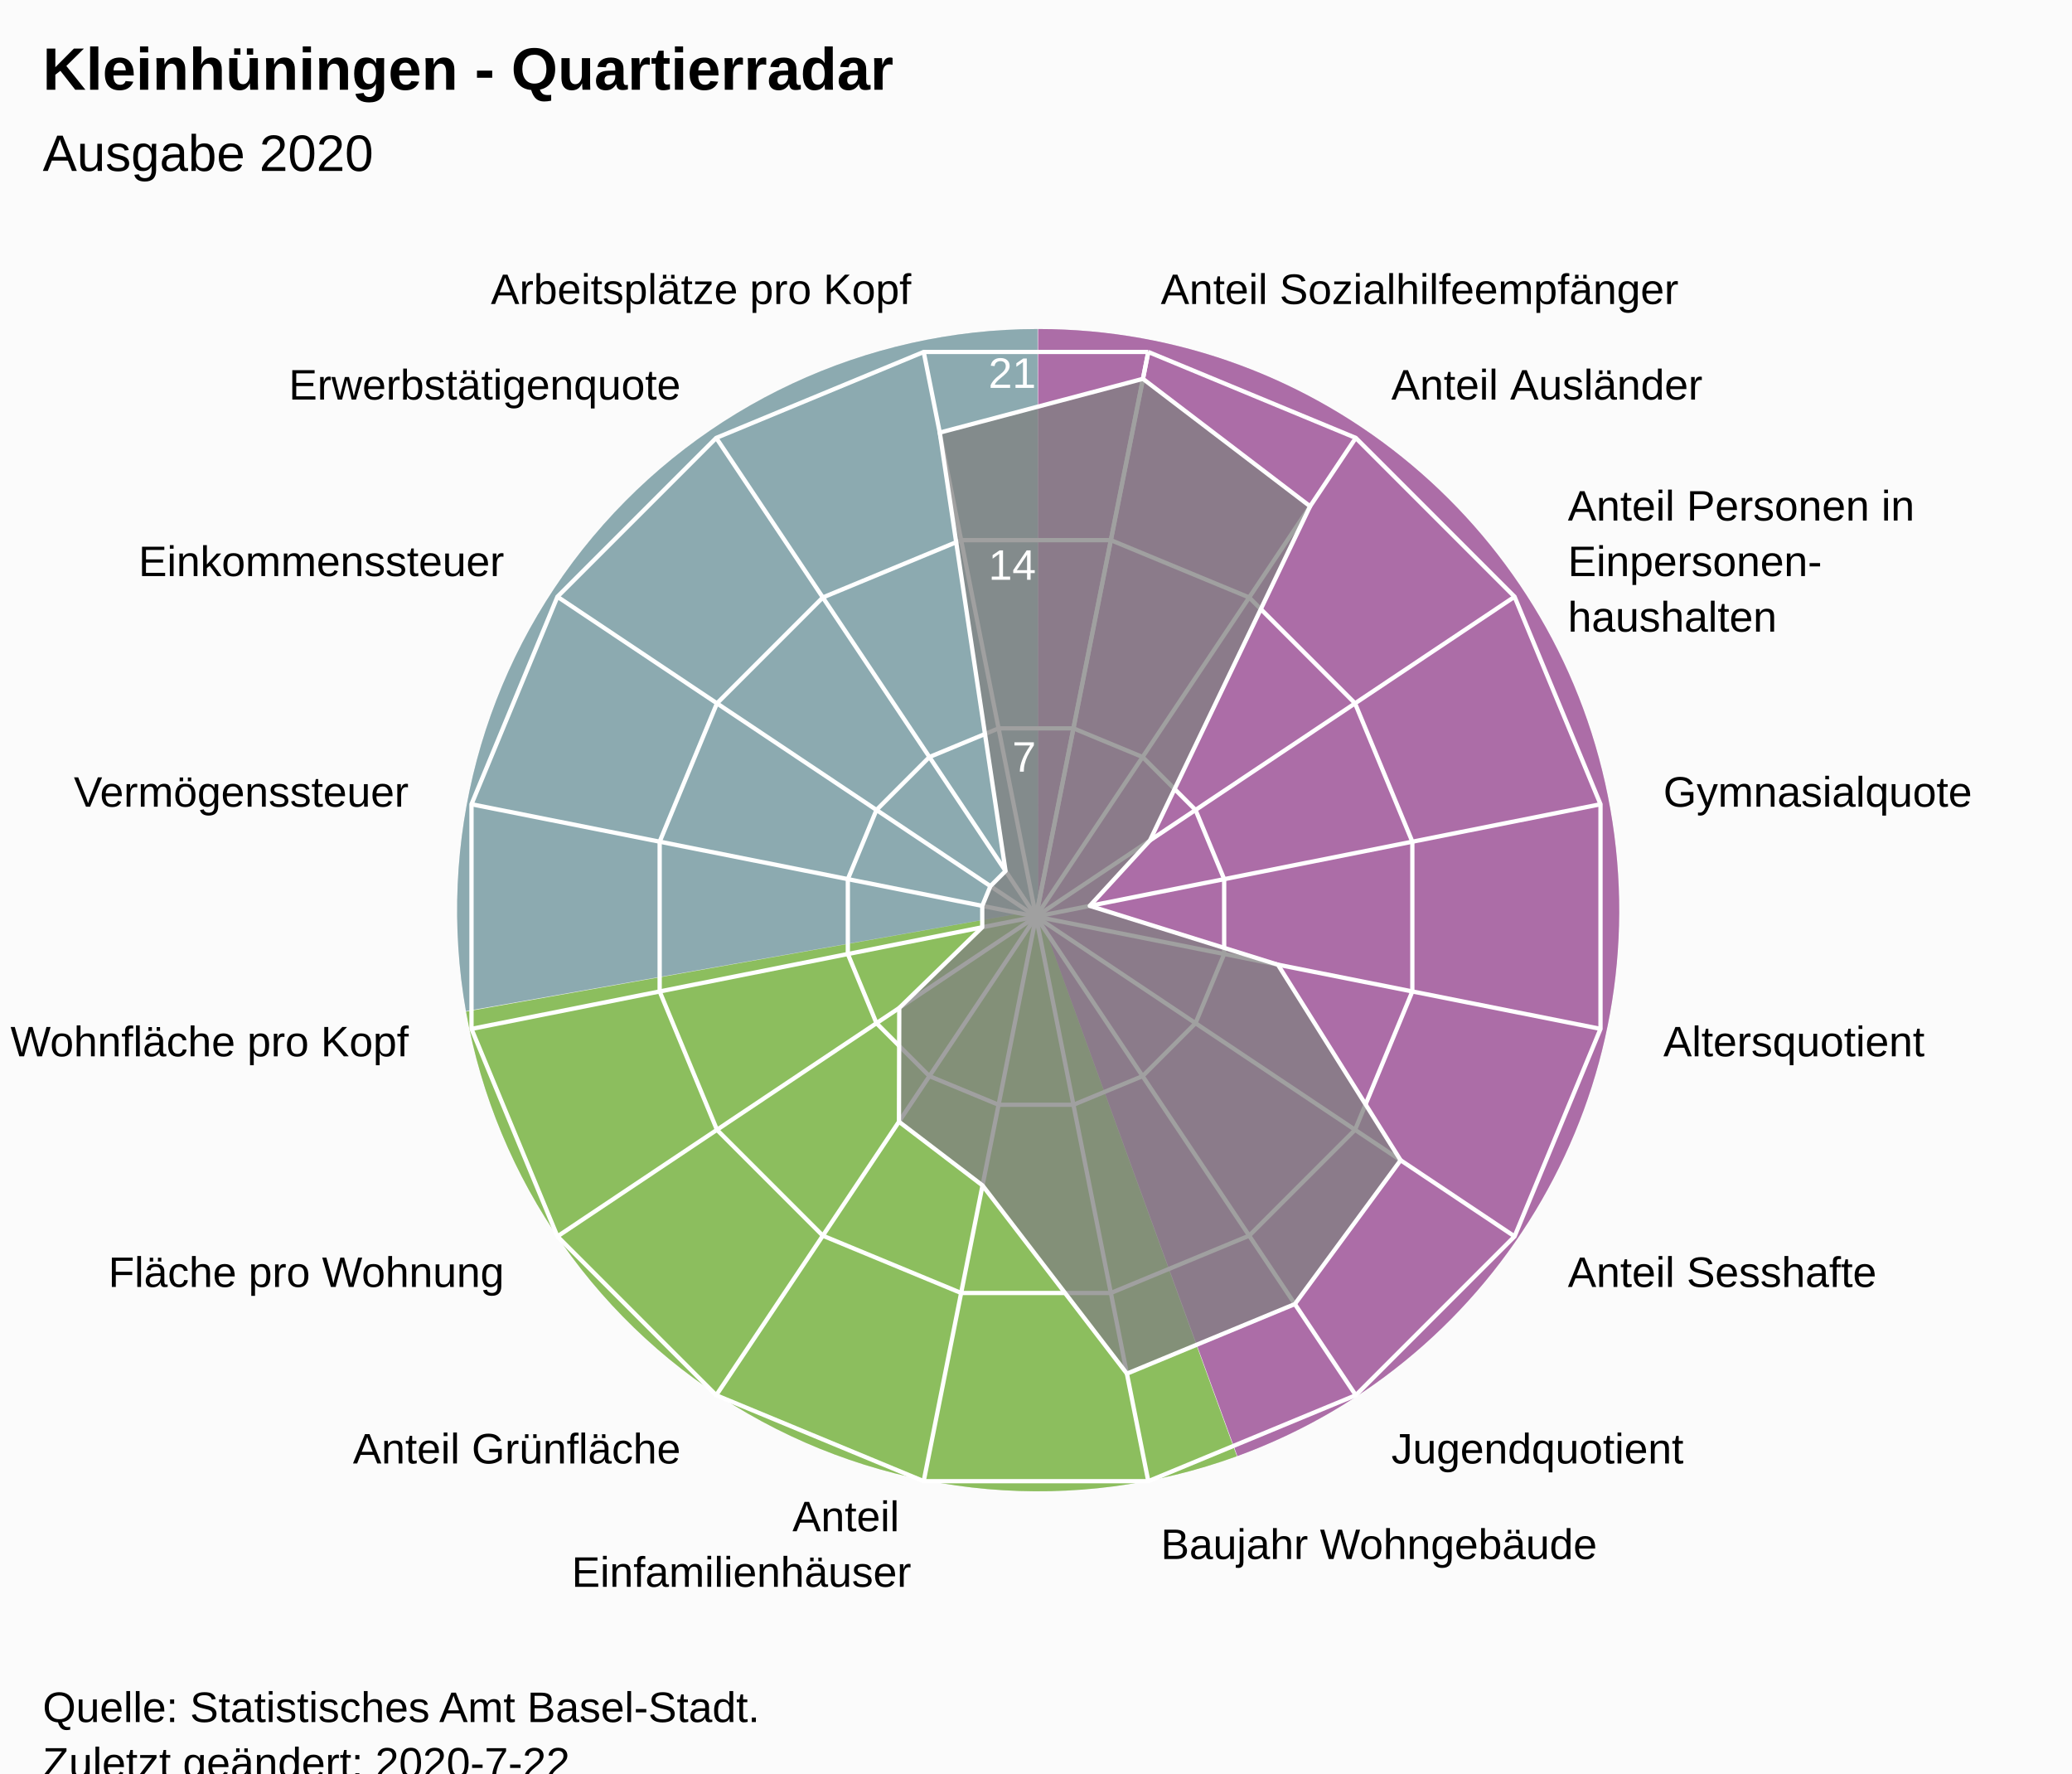
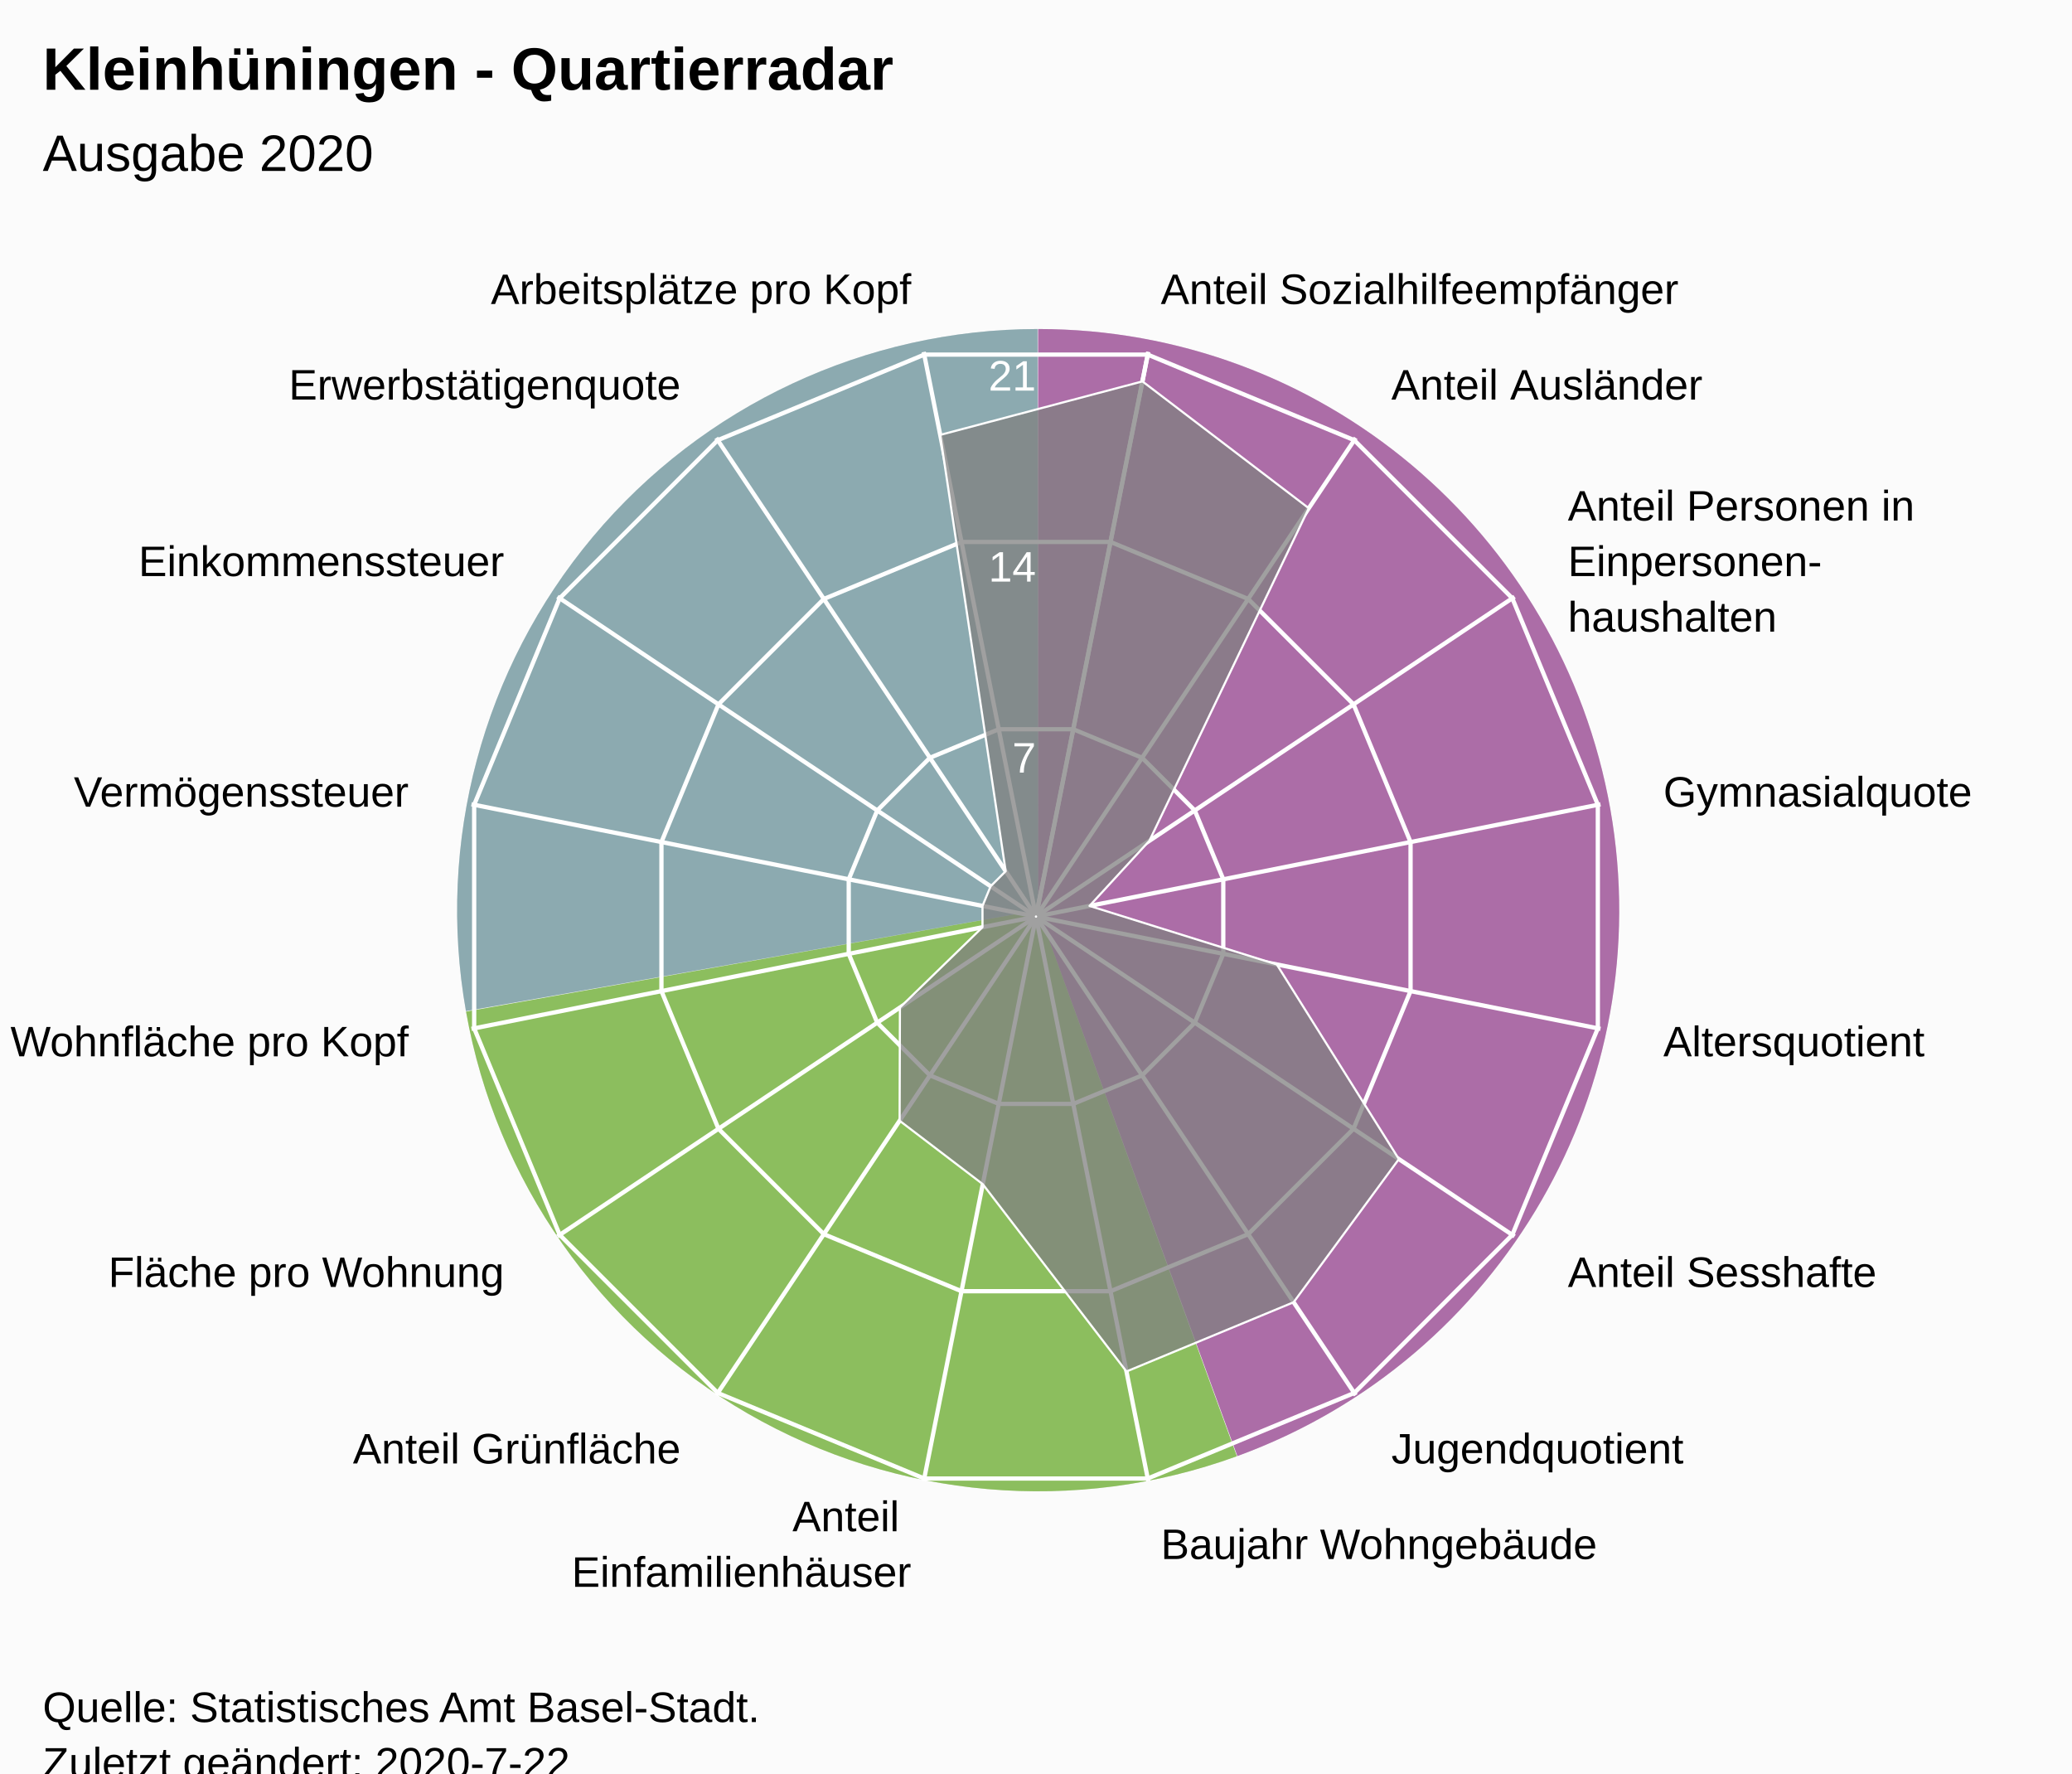
<svg xmlns="http://www.w3.org/2000/svg" version="1.1" class="highcharts-root" style="font-family:Arial;font-size:12px;" viewBox="0 0 485 415">
  <defs>
-     <clipPath id="highcharts-y7eqnam-7">
+     <clipPath id="highcharts-xs2o961-24-">
      <rect x="0" y="0" width="465" height="317" fill="none" />
    </clipPath>
-     <clipPath id="highcharts-y7eqnam-9">
+     <clipPath id="highcharts-xs2o961-42">
      <circle cx="232.5" cy="158.5" r="134.725" />
+     </clipPath>
+     <clipPath id="highcharts-xs2o961-43-">
+       <rect x="10" y="56" width="465" height="317" fill="none" />
    </clipPath>
  </defs>
  <rect fill="#fbfbfb" class="highcharts-background" x="0" y="0" width="485" height="428" rx="0" ry="0" />
  <rect fill="none" class="highcharts-plot-background" x="10" y="56" width="465" height="317" />
  <path fill="#923F8D" d="M 243 77 A 136 136 0 0 1 289.643 340.752 L 243 213 A 0 0 0 0 0 243 213 Z" fill-opacity="0.5" />
  <path fill="#68AB2B" d="M 289.515 340.798 A 136 136 0 0 1 109.09 236.75 L 243 213 A 0 0 0 0 0 243 213 Z" fill-opacity="0.5" />
  <path fill="#689199" d="M 109.066 236.616 A 136 136 0 0 1 242.864 77 L 243 213 A 0 0 0 0 0 243 213 Z" fill-opacity="0.5" />
  <path fill="#923F8D" d="M 243 77 A 136 136 0 0 1 289.643 340.752 L 243 213 A 0 0 0 0 0 243 213 Z" fill-opacity="0.5" />
  <path fill="#68AB2B" d="M 289.515 340.798 A 136 136 0 0 1 109.09 236.75 L 243 213 A 0 0 0 0 0 243 213 Z" fill-opacity="0.5" />
  <path fill="#689199" d="M 109.066 236.616 A 136 136 0 0 1 242.864 77 L 243 213 A 0 0 0 0 0 243 213 Z" fill-opacity="0.5" />
  <g class="highcharts-pane-group" data-z-index="0" />
-   <g class="highcharts-grid highcharts-xaxis-grid " data-z-index="1">
+   <g class="highcharts-grid highcharts-xaxis-grid" data-z-index="1">
    <path fill="none" stroke="white" stroke-width="1" data-z-index="1" class="highcharts-grid-line" d="M 242.5 214.5 L 268.784 82.364" opacity="1" />
    <path fill="none" stroke="white" stroke-width="1" data-z-index="1" class="highcharts-grid-line" d="M 242.5 214.5 L 317.349 102.48" opacity="1" />
    <path fill="none" stroke="white" stroke-width="1" data-z-index="1" class="highcharts-grid-line" d="M 242.5 214.5 L 354.52 139.651" opacity="1" />
    <path fill="none" stroke="white" stroke-width="1" data-z-index="1" class="highcharts-grid-line" d="M 242.5 214.5 L 374.636 188.216" opacity="1" />
    <path fill="none" stroke="white" stroke-width="1" data-z-index="1" class="highcharts-grid-line" d="M 242.5 214.5 L 374.636 240.784" opacity="1" />
    <path fill="none" stroke="white" stroke-width="1" data-z-index="1" class="highcharts-grid-line" d="M 242.5 214.5 L 354.52 289.349" opacity="1" />
    <path fill="none" stroke="white" stroke-width="1" data-z-index="1" class="highcharts-grid-line" d="M 242.5 214.5 L 317.349 326.52" opacity="1" />
    <path fill="none" stroke="white" stroke-width="1" data-z-index="1" class="highcharts-grid-line" d="M 242.5 214.5 L 268.784 346.636" opacity="1" />
    <path fill="none" stroke="white" stroke-width="1" data-z-index="1" class="highcharts-grid-line" d="M 242.5 214.5 L 216.216 346.636" opacity="1" />
    <path fill="none" stroke="white" stroke-width="1" data-z-index="1" class="highcharts-grid-line" d="M 242.5 214.5 L 167.651 326.52" opacity="1" />
    <path fill="none" stroke="white" stroke-width="1" data-z-index="1" class="highcharts-grid-line" d="M 242.5 214.5 L 130.48 289.349" opacity="1" />
    <path fill="none" stroke="white" stroke-width="1" data-z-index="1" class="highcharts-grid-line" d="M 242.5 214.5 L 110.364 240.784" opacity="1" />
    <path fill="none" stroke="white" stroke-width="1" data-z-index="1" class="highcharts-grid-line" d="M 242.5 214.5 L 110.364 188.216" opacity="1" />
    <path fill="none" stroke="white" stroke-width="1" data-z-index="1" class="highcharts-grid-line" d="M 242.5 214.5 L 130.48 139.651" opacity="1" />
    <path fill="none" stroke="white" stroke-width="1" data-z-index="1" class="highcharts-grid-line" d="M 242.5 214.5 L 167.651 102.48" opacity="1" />
    <path fill="none" stroke="white" stroke-width="1" data-z-index="1" class="highcharts-grid-line" d="M 242.5 214.5 L 216.216 82.364" opacity="1" />
    <path fill="none" stroke="white" stroke-width="1" data-z-index="1" class="highcharts-grid-line" d="M 242.5 214.5 L 268.784 82.364" opacity="1" />
  </g>
-   <g class="highcharts-grid highcharts-yaxis-grid " data-z-index="1">
+   <g class="highcharts-grid highcharts-yaxis-grid" data-z-index="1">
    <path fill="none" stroke="white" stroke-width="1" data-z-index="1" class="highcharts-grid-line" d="M 242.5 214.5 L 242.5 214.5 L 242.5 214.5 L 242.5 214.5 L 242.5 214.5 L 242.5 214.5 L 242.5 214.5 L 242.5 214.5 L 242.5 214.5 L 242.5 214.5 L 242.5 214.5 L 242.5 214.5 L 242.5 214.5 L 242.5 214.5 L 242.5 214.5 L 242.5 214.5 L 242.5 214.5 L 242.5 214.5" opacity="1" />
-     <path fill="none" stroke="white" stroke-width="1" data-z-index="1" class="highcharts-grid-line" d="M 251.261 170.455 L 251.261 170.455 L 233.739 170.455 L 217.55 177.16 L 205.16 189.55 L 198.455 205.739 L 198.455 223.261 L 205.16 239.45 L 217.55 251.84 L 233.739 258.545 L 251.261 258.545 L 267.45 251.84 L 279.84 239.45 L 286.545 223.261 L 286.545 205.739 L 279.84 189.55 L 267.45 177.16 L 251.261 170.455" opacity="1" />
-     <path fill="none" stroke="white" stroke-width="1" data-z-index="1" class="highcharts-grid-line" d="M 260.022 126.409 L 260.022 126.409 L 224.978 126.409 L 192.601 139.82 L 167.82 164.601 L 154.409 196.978 L 154.409 232.022 L 167.82 264.399 L 192.601 289.18 L 224.978 302.591 L 260.022 302.591 L 292.399 289.18 L 317.18 264.399 L 330.591 232.022 L 330.591 196.978 L 317.18 164.601 L 292.399 139.82 L 260.022 126.409" opacity="1" />
-     <path fill="none" stroke="white" stroke-width="1" data-z-index="1" class="highcharts-grid-line" d="M 268.784 82.364 L 268.784 82.364 L 216.216 82.364 L 167.651 102.48 L 130.48 139.651 L 110.364 188.216 L 110.364 240.784 L 130.48 289.349 L 167.651 326.52 L 216.216 346.636 L 268.784 346.636 L 317.349 326.52 L 354.52 289.349 L 374.636 240.784 L 374.636 188.216 L 354.52 139.651 L 317.349 102.48 L 268.784 82.364" opacity="1" />
+     <path fill="none" stroke="white" stroke-width="1" data-z-index="1" class="highcharts-grid-line" d="M 251.22 170.663 L 267.331 177.337 L 279.663 189.669 L 286.337 205.78 L 286.337 223.22 L 279.663 239.331 L 267.331 251.663 L 251.22 258.337 L 233.78 258.337 L 217.669 251.663 L 205.337 239.331 L 198.663 223.22 L 198.663 205.78 L 205.337 189.669 L 217.669 177.337 L 233.78 170.663 L 251.22 170.663 L 251.22 170.663" opacity="1" />
+     <path fill="none" stroke="white" stroke-width="1" data-z-index="1" class="highcharts-grid-line" d="M 259.939 126.827 L 292.163 140.174 L 316.826 164.837 L 330.173 197.061 L 330.173 231.939 L 316.826 264.163 L 292.163 288.826 L 259.939 302.173 L 225.061 302.173 L 192.837 288.826 L 168.174 264.163 L 154.827 231.939 L 154.827 197.061 L 168.174 164.837 L 192.837 140.174 L 225.061 126.827 L 259.939 126.827 L 259.939 126.827" opacity="1" />
+     <path fill="none" stroke="white" stroke-width="1" data-z-index="1" class="highcharts-grid-line" d="M 268.659 82.99 L 316.994 103.011 L 353.989 140.006 L 374.01 188.341 L 374.01 240.659 L 353.989 288.994 L 316.994 325.989 L 268.659 346.01 L 216.341 346.01 L 168.006 325.989 L 131.011 288.994 L 110.99 240.659 L 110.99 188.341 L 131.011 140.006 L 168.006 103.011 L 216.341 82.99 L 268.659 82.99 L 268.659 82.99" opacity="1" />
  </g>
  <rect fill="none" class="highcharts-plot-border" data-z-index="1" x="10" y="56" width="465" height="317" />
-   <g class="highcharts-axis highcharts-xaxis " data-z-index="2">
-     <path fill="none" class="highcharts-axis-line" data-z-index="7" d="M 242.5 79.775 A 134.725 134.725 0 1 1 242.365 79.775 M 242.5 214.5 A 0 0 0 1 0 242.5 214.5 " />
+   <g class="highcharts-axis highcharts-xaxis" data-z-index="2">
+     <path fill="none" class="highcharts-axis-line" data-z-index="7" d="M 242.5 79.775 A 134.725 134.725 0 1 1 242.365 79.775 M 242.5 214.5 A 0 0 0 1 0 242.5 214.5" />
  </g>
-   <g class="highcharts-axis highcharts-yaxis " data-z-index="2">
+   <g class="highcharts-axis highcharts-yaxis" data-z-index="2">
    <path fill="none" class="highcharts-axis-line" data-z-index="7" d="M 242.5 214.5 L 242.5 79.775" />
  </g>
  <g class="highcharts-series-group" data-z-index="3">
-     <g data-z-index="0.1" class="highcharts-series highcharts-series-0 highcharts-area-series " transform="translate(10,56) scale(1 1)" clip-path="url(#highcharts-y7eqnam-9)">
-       <path fill="rgb(128,128,128)" fill-opacity="0.75" d="M 257.532 32.656 L 296.656 62.483 L 259.171 140.679 L 245.084 155.997 L 289.13 169.764 L 317.848 215.528 L 293.092 249.183 L 253.777 265.467 L 219.984 221.422 L 200.422 206.508 L 200.494 179.885 L 219.916 161.003 L 219.916 155.997 L 221.831 151.372 L 225.372 147.831 L 209.971 45.24 L 257.532 32.656 L 232.5 158.5 L 232.5 158.5 L 232.5 158.5 L 232.5 158.5 L 232.5 158.5 L 232.5 158.5 L 232.5 158.5 L 232.5 158.5 L 232.5 158.5 L 232.5 158.5 L 232.5 158.5 L 232.5 158.5 L 232.5 158.5 L 232.5 158.5 L 232.5 158.5 L 232.5 158.5 L 232.5 158.5" class="highcharts-area" data-z-index="0" />
-       <path fill="none" d="M 257.532 32.656 L 296.656 62.483 L 259.171 140.679 L 245.084 155.997 L 289.13 169.764 L 317.848 215.528 L 293.092 249.183 L 253.777 265.467 L 219.984 221.422 L 200.422 206.508 L 200.494 179.885 L 219.916 161.003 L 219.916 155.997 L 221.831 151.372 L 225.372 147.831 L 209.971 45.24 L 257.532 32.656" class="highcharts-graph" data-z-index="1" stroke="white" stroke-width="1" stroke-linejoin="round" stroke-linecap="round" />
+     <g class="highcharts-series highcharts-series-0 highcharts-area-series" data-z-index="0.1" opacity="1" transform="translate(10,56) scale(1 1)" clip-path="url(#highcharts-xs2o961-42)">
+       <path fill="rgb(128,128,128)" fill-opacity="0.75" d="M 257.413 33.252 L 296.352 62.938 L 259.045 140.763 L 245.025 156.009 L 288.861 169.711 L 317.444 215.258 L 292.805 248.753 L 253.676 264.961 L 220.043 221.124 L 200.574 206.281 L 200.646 179.784 L 219.975 160.991 L 219.975 156.009 L 221.882 151.405 L 225.405 147.882 L 210.078 45.777 L 257.413 33.252 L 232.446 158.77 L 232.554 158.77 L 232.653 158.729 L 232.729 158.653 L 232.77 158.554 L 232.77 158.446 L 232.729 158.347 L 232.653 158.271 L 232.554 158.23 L 232.446 158.23 L 232.347 158.271 L 232.271 158.347 L 232.23 158.446 L 232.23 158.554 L 232.271 158.653 L 232.347 158.729 L 232.446 158.77" class="highcharts-area" data-z-index="0" />
+       <path fill="none" d="M 257.413 33.252 L 296.352 62.938 L 259.045 140.763 L 245.025 156.009 L 288.861 169.711 L 317.444 215.258 L 292.805 248.753 L 253.676 264.961 L 220.043 221.124 L 200.574 206.281 L 200.646 179.784 L 219.975 160.991 L 219.975 156.009 L 221.882 151.405 L 225.405 147.882 L 210.078 45.777 L 257.413 33.252" class="highcharts-graph" data-z-index="1" stroke="white" stroke-width="0.5" stroke-linejoin="round" stroke-linecap="round" />
    </g>
-     <g data-z-index="0.1" class="highcharts-markers highcharts-series-0 highcharts-area-series " transform="translate(10,56) scale(1 1)" clip-path="none" />
+     <g class="highcharts-markers highcharts-series-0 highcharts-area-series" data-z-index="0.1" opacity="1" transform="translate(10,56) scale(1 1)" clip-path="none" />
  </g>
  <text x="10" text-anchor="start" class="highcharts-title" data-z-index="4" style="color:#000000;font-size:14px;font-weight:bold;font-family:Arial;fill:#000000;" y="21">
    <tspan>Kleinhüningen - Quartierradar</tspan>
  </text>
  <text x="10" text-anchor="start" class="highcharts-subtitle" data-z-index="4" style="color:#000000;font-size:12px;font-weight:normal;font-family:Arial;fill:#000000;" y="40">
    <tspan>Ausgabe 2020</tspan>
  </text>
-   <g class="highcharts-axis-labels highcharts-xaxis-labels " data-z-index="7">
+   <text x="10" text-anchor="start" class="highcharts-caption" data-z-index="4" style="color:#666666;fill:#666666;" y="385" />
+   <g class="highcharts-axis-labels highcharts-xaxis-labels" data-z-index="7">
    <text x="271.71" style="color:#000000;cursor:default;font-size:10px;fill:#000000;" transform="translate(0,0)" text-anchor="start" y="71.152" opacity="1">
      <tspan>Anteil Sozialhilfeempfänger</tspan>
    </text>
    <text x="325.683" style="color:#000000;cursor:default;font-size:10px;fill:#000000;" transform="translate(0,0)" text-anchor="start" y="93.508" opacity="1">
      <tspan>Anteil Ausländer</tspan>
    </text>
    <text x="366.992" style="color:#000000;cursor:default;font-size:10px;fill:#000000;" transform="translate(0,0)" text-anchor="start" y="121.817" opacity="1">
      <tspan>Anteil Personen in</tspan>
      <tspan dy="13" x="366.992">Einpersonen-</tspan>
      <tspan dy="13" x="366.992">haushalten</tspan>
    </text>
    <text x="389.348" style="color:#000000;cursor:default;font-size:10px;fill:#000000;" transform="translate(0,0)" text-anchor="start" y="188.79" opacity="1">
      <tspan>Gymnasialquote</tspan>
    </text>
    <text x="389.348" style="color:#000000;cursor:default;font-size:10px;fill:#000000;" transform="translate(0,0)" text-anchor="start" y="247.21" opacity="1">
      <tspan>Altersquotient</tspan>
    </text>
    <text x="366.992" style="color:#000000;cursor:default;font-size:10px;fill:#000000;" transform="translate(0,0)" text-anchor="start" y="301.183" opacity="1">
      <tspan>Anteil Sesshafte</tspan>
    </text>
    <text x="325.683" style="color:#000000;cursor:default;font-size:10px;fill:#000000;" transform="translate(0,0)" text-anchor="start" y="342.492" opacity="1">
      <tspan>Jugendquotient</tspan>
    </text>
    <text x="271.71" style="color:#000000;cursor:default;font-size:10px;fill:#000000;" transform="translate(0,0)" text-anchor="start" y="364.848" opacity="1">
      <tspan>Baujahr Wohngebäude</tspan>
    </text>
    <text x="213.29" style="color:#000000;cursor:default;font-size:10px;fill:#000000;" transform="translate(0,0)" text-anchor="end" y="358.348" opacity="1">
      <tspan>Anteil</tspan>
      <tspan dy="13" x="213.29">Einfamilienhäuser</tspan>
    </text>
    <text x="159.317" style="color:#000000;cursor:default;font-size:10px;fill:#000000;" transform="translate(0,0)" text-anchor="end" y="342.492" opacity="1">
      <tspan>Anteil Grünfläche</tspan>
    </text>
    <text x="118.008" style="color:#000000;cursor:default;font-size:10px;fill:#000000;" transform="translate(0,0)" text-anchor="end" y="301.183" opacity="1">
      <tspan>Fläche pro Wohnung</tspan>
    </text>
    <text x="95.652" style="color:#000000;cursor:default;font-size:10px;fill:#000000;" transform="translate(0,0)" text-anchor="end" y="247.21" opacity="1">
      <tspan>Wohnfläche pro Kopf</tspan>
    </text>
    <text x="95.652" style="color:#000000;cursor:default;font-size:10px;fill:#000000;" transform="translate(0,0)" text-anchor="end" y="188.79" opacity="1">
      <tspan>Vermögenssteuer</tspan>
    </text>
    <text x="118.008" style="color:#000000;cursor:default;font-size:10px;fill:#000000;" transform="translate(0,0)" text-anchor="end" y="134.817" opacity="1">
      <tspan>Einkommenssteuer</tspan>
    </text>
    <text x="159.317" style="color:#000000;cursor:default;font-size:10px;fill:#000000;" transform="translate(0,0)" text-anchor="end" y="93.508" opacity="1">
      <tspan>Erwerbstätigenquote</tspan>
    </text>
    <text x="213.29" style="color:#000000;cursor:default;font-size:10px;fill:#000000;" transform="translate(0,0)" text-anchor="end" y="71.152" opacity="1">
      <tspan>Arbeitsplätze pro Kopf</tspan>
    </text>
    <text x="0" style="color:#000000;cursor:default;font-size:10px;fill:#000000;" transform="translate(0,0)" text-anchor="middle" y="-9999">16</text>
  </g>
-   <g class="highcharts-axis-labels highcharts-yaxis-labels " data-z-index="7">
-     <text x="0" style="color:white;cursor:default;font-size:10px;fill:white;" text-anchor="end" transform="translate(0,0)" y="-9999">0</text>
-     <text x="242.5" style="color:white;cursor:default;font-size:10px;fill:white;" text-anchor="end" transform="translate(0,0)" y="180.592" opacity="1">7</text>
-     <text x="242.5" style="color:white;cursor:default;font-size:10px;fill:white;" text-anchor="end" transform="translate(0,0)" y="135.683" opacity="1">14</text>
-     <text x="242.5" style="color:white;cursor:default;font-size:10px;fill:white;" text-anchor="end" transform="translate(0,0)" y="90.775" opacity="1">21</text>
+   <g class="highcharts-axis-labels highcharts-yaxis-labels" data-z-index="7">
+     <text x="0" style="color:white;cursor:default;font-size:10px;fill:white;" text-anchor="end" transform="translate(0,0)" y="-9999" opacity="0">0</text>
+     <text x="242.5" style="color:white;cursor:default;font-size:10px;fill:white;" text-anchor="end" transform="translate(0,0)" y="180.805" opacity="1">7</text>
+     <text x="242.5" style="color:white;cursor:default;font-size:10px;fill:white;" text-anchor="end" transform="translate(0,0)" y="136.109" opacity="1">14</text>
+     <text x="242.5" style="color:white;cursor:default;font-size:10px;fill:white;" text-anchor="end" transform="translate(0,0)" y="91.414" opacity="1">21</text>
  </g>
  <text x="10" class="highcharts-credits" text-anchor="start" data-z-index="8" style="cursor:default;color:#000000;font-size:10px;fill:#000000;" y="403">
    <tspan>Quelle: Statistisches Amt Basel-Stadt.</tspan>
    <tspan x="10" dy="13">Zuletzt geändert: 2020-7-22</tspan>
  </text>
+   <g class="highcharts-control-points" data-z-index="99" clip-path="url(#highcharts-xs2o961-43-)" />
</svg>
